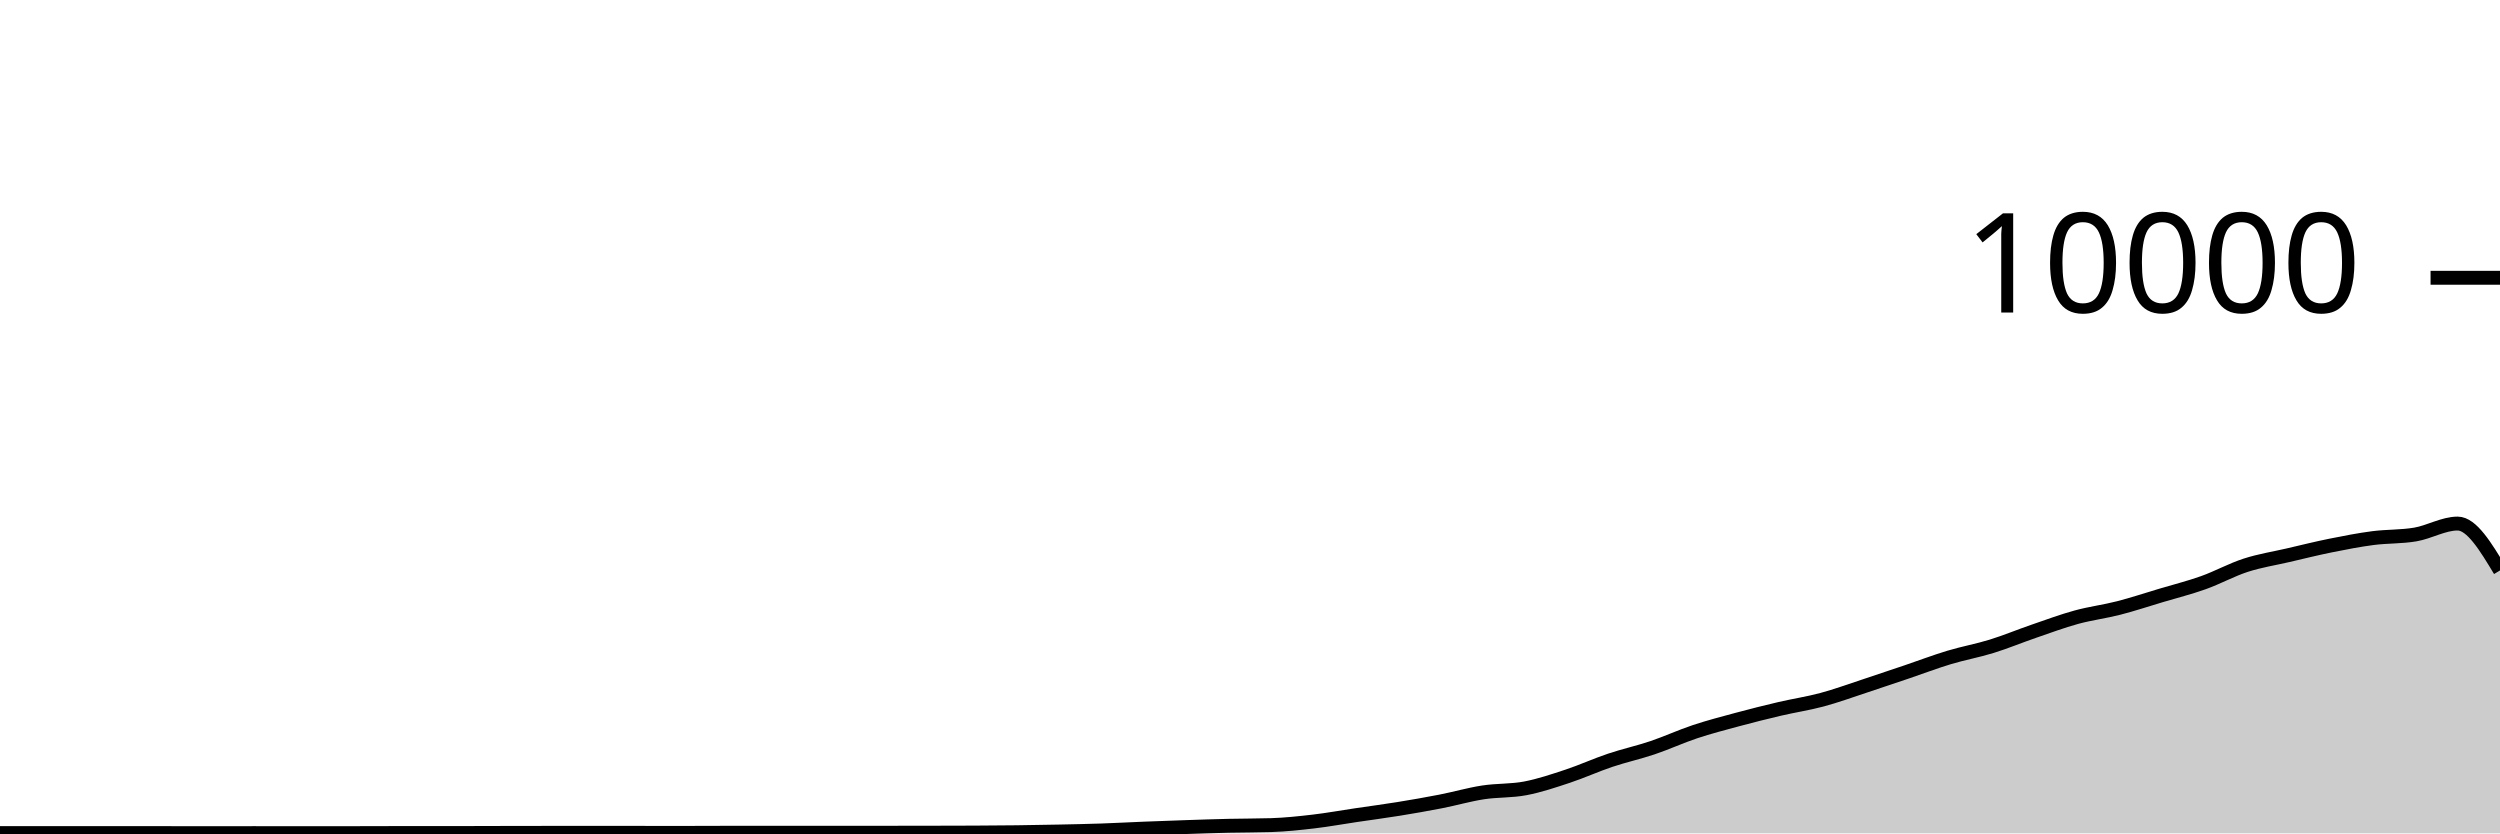
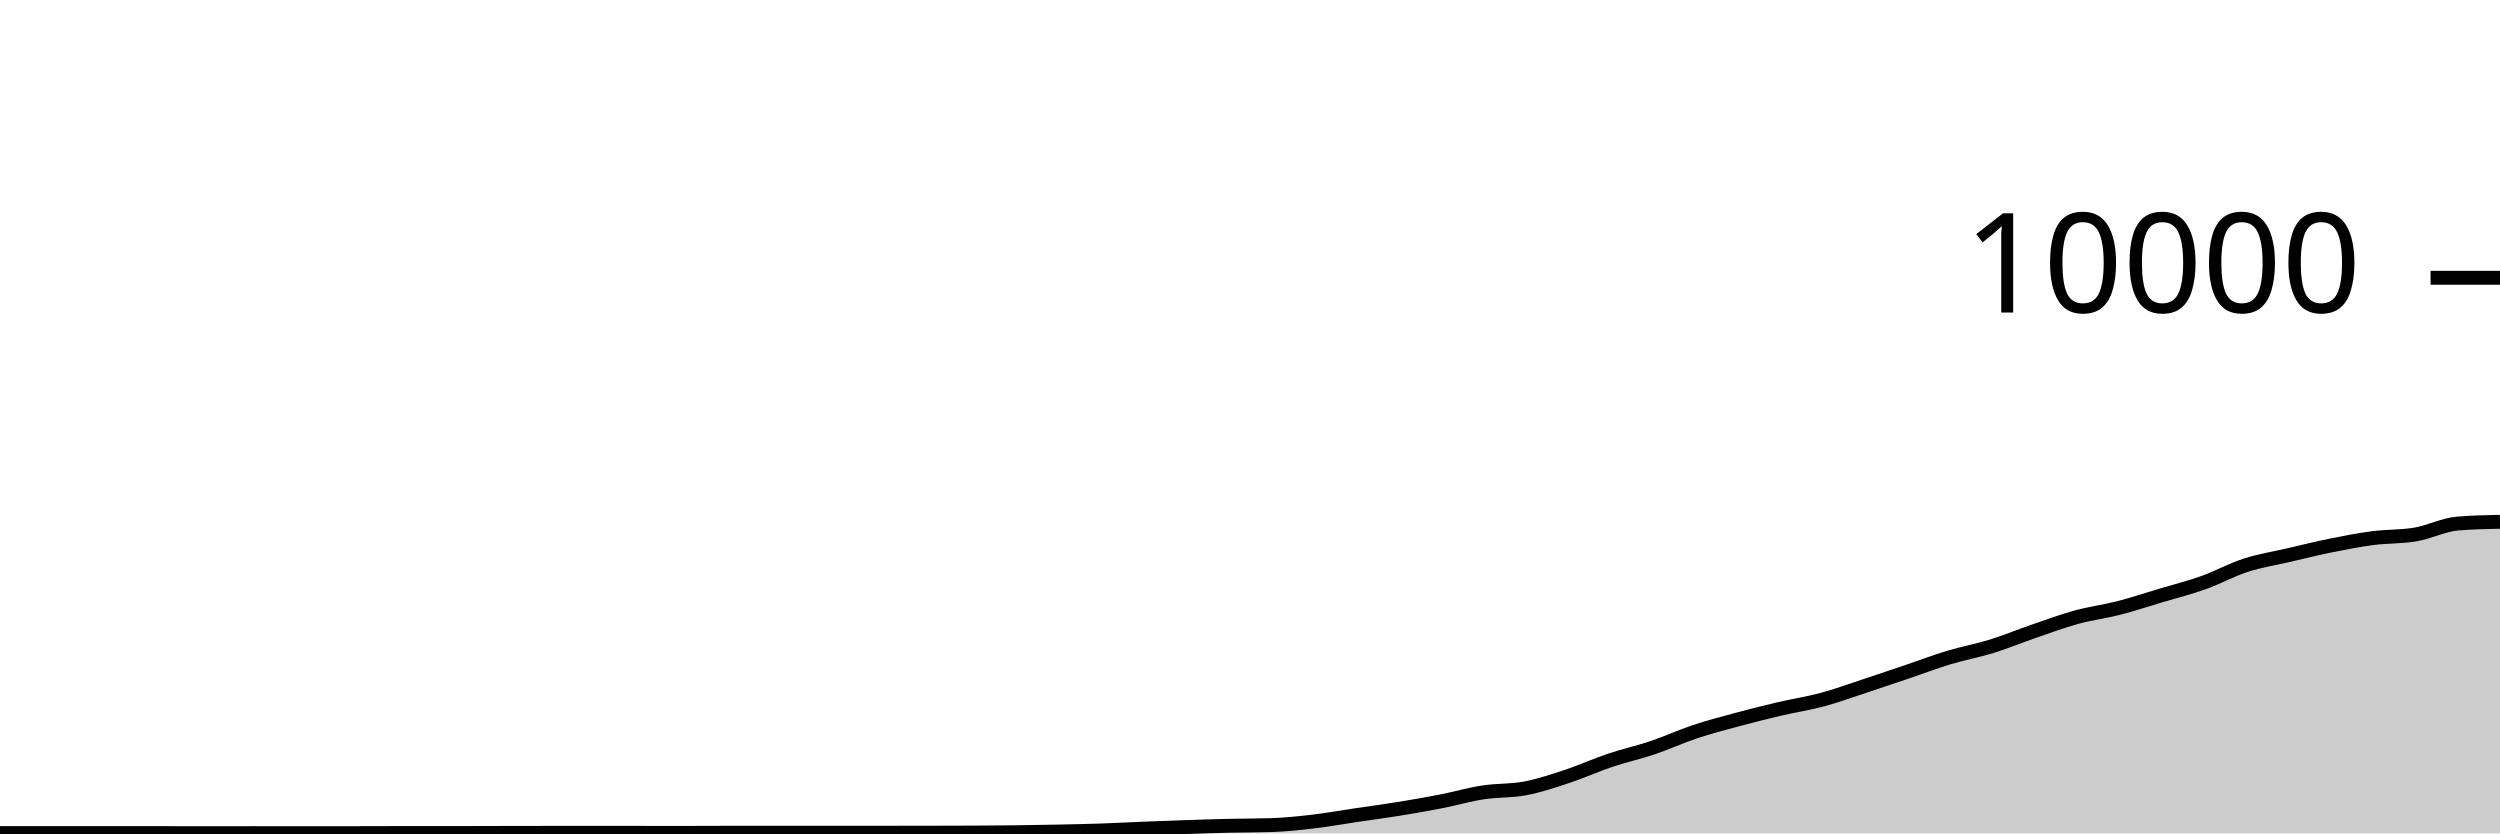
<svg xmlns="http://www.w3.org/2000/svg" viewBox="0 0 180 60">
  <g transform="translate(0,20)">
-     <path class="area" fill="rgba(0, 0, 0, 0.2)" d="M0,39.98C1.017,39.98,2.034,39.98,3.051,39.98C4.068,39.98,5.085,39.98,6.102,39.98C7.119,39.98,8.136,39.984,9.153,39.984C10.169,39.984,11.186,39.984,12.203,39.984C13.22,39.984,14.237,39.988,15.254,39.988C16.271,39.988,17.288,39.984,18.305,39.984C19.322,39.984,20.339,39.988,21.356,39.988C22.373,39.988,23.39,39.988,24.407,39.988C25.424,39.988,26.441,39.982,27.458,39.98C28.475,39.978,29.492,39.976,30.508,39.976C31.525,39.976,32.542,39.976,33.559,39.976C34.576,39.976,35.593,39.97,36.61,39.968C37.627,39.966,38.644,39.964,39.661,39.964C40.678,39.964,41.695,39.964,42.712,39.964C43.729,39.964,44.746,39.964,45.763,39.964C46.78,39.964,47.797,39.968,48.814,39.968C49.831,39.968,50.847,39.962,51.864,39.96C52.881,39.958,53.898,39.956,54.915,39.956C55.932,39.956,56.949,39.96,57.966,39.96C58.983,39.96,60,39.956,61.017,39.956C62.034,39.956,63.051,39.956,64.068,39.956C65.085,39.956,66.102,39.954,67.119,39.952C68.136,39.95,69.153,39.949,70.169,39.944C71.186,39.939,72.203,39.933,73.22,39.92C74.237,39.907,75.254,39.889,76.271,39.868C77.288,39.847,78.305,39.827,79.322,39.792C80.339,39.757,81.356,39.701,82.373,39.66C83.39,39.619,84.407,39.582,85.424,39.548C86.441,39.514,87.458,39.479,88.475,39.456C89.492,39.433,90.508,39.44,91.525,39.408C92.542,39.376,93.559,39.267,94.576,39.148C95.593,39.029,96.61,38.843,97.627,38.692C98.644,38.541,99.661,38.409,100.678,38.244C101.695,38.079,102.712,37.903,103.729,37.704C104.746,37.505,105.763,37.209,106.78,37.052C107.797,36.895,108.814,36.955,109.831,36.76C110.847,36.565,111.864,36.221,112.881,35.884C113.898,35.547,114.915,35.081,115.932,34.74C116.949,34.399,117.966,34.179,118.983,33.836C120,33.493,121.017,33.022,122.034,32.684C123.051,32.346,124.068,32.082,125.085,31.808C126.102,31.534,127.119,31.278,128.136,31.04C129.153,30.802,130.169,30.653,131.186,30.38C132.203,30.107,133.22,29.734,134.237,29.4C135.254,29.066,136.271,28.72,137.288,28.376C138.305,28.032,139.322,27.643,140.339,27.336C141.356,27.029,142.373,26.851,143.39,26.536C144.407,26.221,145.424,25.797,146.441,25.448C147.458,25.099,148.475,24.719,149.492,24.44C150.508,24.161,151.525,24.037,152.542,23.776C153.559,23.515,154.576,23.176,155.593,22.872C156.61,22.568,157.627,22.315,158.644,21.952C159.661,21.589,160.678,21.025,161.695,20.696C162.712,20.367,163.729,20.212,164.746,19.976C165.763,19.74,166.78,19.485,167.797,19.28C168.814,19.075,169.831,18.877,170.847,18.744C171.864,18.611,172.881,18.657,173.898,18.484C174.915,18.311,175.932,17.696,176.949,17.696C177.966,17.696,178.983,19.384,180,21.072L180,40C178.983,40,177.966,40,176.949,40C175.932,40,174.915,40,173.898,40C172.881,40,171.864,40,170.847,40C169.831,40,168.814,40,167.797,40C166.78,40,165.763,40,164.746,40C163.729,40,162.712,40,161.695,40C160.678,40,159.661,40,158.644,40C157.627,40,156.61,40,155.593,40C154.576,40,153.559,40,152.542,40C151.525,40,150.508,40,149.492,40C148.475,40,147.458,40,146.441,40C145.424,40,144.407,40,143.39,40C142.373,40,141.356,40,140.339,40C139.322,40,138.305,40,137.288,40C136.271,40,135.254,40,134.237,40C133.22,40,132.203,40,131.186,40C130.169,40,129.153,40,128.136,40C127.119,40,126.102,40,125.085,40C124.068,40,123.051,40,122.034,40C121.017,40,120,40,118.983,40C117.966,40,116.949,40,115.932,40C114.915,40,113.898,40,112.881,40C111.864,40,110.847,40,109.831,40C108.814,40,107.797,40,106.78,40C105.763,40,104.746,40,103.729,40C102.712,40,101.695,40,100.678,40C99.661,40,98.644,40,97.627,40C96.61,40,95.593,40,94.576,40C93.559,40,92.542,40,91.525,40C90.508,40,89.492,40,88.475,40C87.458,40,86.441,40,85.424,40C84.407,40,83.39,40,82.373,40C81.356,40,80.339,40,79.322,40C78.305,40,77.288,40,76.271,40C75.254,40,74.237,40,73.22,40C72.203,40,71.186,40,70.169,40C69.153,40,68.136,40,67.119,40C66.102,40,65.085,40,64.068,40C63.051,40,62.034,40,61.017,40C60,40,58.983,40,57.966,40C56.949,40,55.932,40,54.915,40C53.898,40,52.881,40,51.864,40C50.847,40,49.831,40,48.814,40C47.797,40,46.78,40,45.763,40C44.746,40,43.729,40,42.712,40C41.695,40,40.678,40,39.661,40C38.644,40,37.627,40,36.61,40C35.593,40,34.576,40,33.559,40C32.542,40,31.525,40,30.508,40C29.492,40,28.475,40,27.458,40C26.441,40,25.424,40,24.407,40C23.39,40,22.373,40,21.356,40C20.339,40,19.322,40,18.305,40C17.288,40,16.271,40,15.254,40C14.237,40,13.22,40,12.203,40C11.186,40,10.169,40,9.153,40C8.136,40,7.119,40,6.102,40C5.085,40,4.068,40,3.051,40C2.034,40,1.017,40,0,40Z" />
-     <path class="line" stroke="black" fill="none" d="M0,39.98C1.017,39.98,2.034,39.98,3.051,39.98C4.068,39.98,5.085,39.98,6.102,39.98C7.119,39.98,8.136,39.984,9.153,39.984C10.169,39.984,11.186,39.984,12.203,39.984C13.22,39.984,14.237,39.988,15.254,39.988C16.271,39.988,17.288,39.984,18.305,39.984C19.322,39.984,20.339,39.988,21.356,39.988C22.373,39.988,23.39,39.988,24.407,39.988C25.424,39.988,26.441,39.982,27.458,39.98C28.475,39.978,29.492,39.976,30.508,39.976C31.525,39.976,32.542,39.976,33.559,39.976C34.576,39.976,35.593,39.97,36.61,39.968C37.627,39.966,38.644,39.964,39.661,39.964C40.678,39.964,41.695,39.964,42.712,39.964C43.729,39.964,44.746,39.964,45.763,39.964C46.78,39.964,47.797,39.968,48.814,39.968C49.831,39.968,50.847,39.962,51.864,39.96C52.881,39.958,53.898,39.956,54.915,39.956C55.932,39.956,56.949,39.96,57.966,39.96C58.983,39.96,60,39.956,61.017,39.956C62.034,39.956,63.051,39.956,64.068,39.956C65.085,39.956,66.102,39.954,67.119,39.952C68.136,39.95,69.153,39.949,70.169,39.944C71.186,39.939,72.203,39.933,73.22,39.92C74.237,39.907,75.254,39.889,76.271,39.868C77.288,39.847,78.305,39.827,79.322,39.792C80.339,39.757,81.356,39.701,82.373,39.66C83.39,39.619,84.407,39.582,85.424,39.548C86.441,39.514,87.458,39.479,88.475,39.456C89.492,39.433,90.508,39.44,91.525,39.408C92.542,39.376,93.559,39.267,94.576,39.148C95.593,39.029,96.61,38.843,97.627,38.692C98.644,38.541,99.661,38.409,100.678,38.244C101.695,38.079,102.712,37.903,103.729,37.704C104.746,37.505,105.763,37.209,106.78,37.052C107.797,36.895,108.814,36.955,109.831,36.76C110.847,36.565,111.864,36.221,112.881,35.884C113.898,35.547,114.915,35.081,115.932,34.74C116.949,34.399,117.966,34.179,118.983,33.836C120,33.493,121.017,33.022,122.034,32.684C123.051,32.346,124.068,32.082,125.085,31.808C126.102,31.534,127.119,31.278,128.136,31.04C129.153,30.802,130.169,30.653,131.186,30.38C132.203,30.107,133.22,29.734,134.237,29.4C135.254,29.066,136.271,28.72,137.288,28.376C138.305,28.032,139.322,27.643,140.339,27.336C141.356,27.029,142.373,26.851,143.39,26.536C144.407,26.221,145.424,25.797,146.441,25.448C147.458,25.099,148.475,24.719,149.492,24.44C150.508,24.161,151.525,24.037,152.542,23.776C153.559,23.515,154.576,23.176,155.593,22.872C156.61,22.568,157.627,22.315,158.644,21.952C159.661,21.589,160.678,21.025,161.695,20.696C162.712,20.367,163.729,20.212,164.746,19.976C165.763,19.74,166.78,19.485,167.797,19.28C168.814,19.075,169.831,18.877,170.847,18.744C171.864,18.611,172.881,18.657,173.898,18.484C174.915,18.311,175.932,17.696,176.949,17.696C177.966,17.696,178.983,19.384,180,21.072" />
+     <path class="area" fill="rgba(0, 0, 0, 0.2)" d="M0,39.98C1.017,39.98,2.034,39.98,3.051,39.98C4.068,39.98,5.085,39.98,6.102,39.98C7.119,39.98,8.136,39.984,9.153,39.984C10.169,39.984,11.186,39.984,12.203,39.984C13.22,39.984,14.237,39.988,15.254,39.988C16.271,39.988,17.288,39.984,18.305,39.984C19.322,39.984,20.339,39.988,21.356,39.988C22.373,39.988,23.39,39.988,24.407,39.988C25.424,39.988,26.441,39.982,27.458,39.98C28.475,39.978,29.492,39.976,30.508,39.976C31.525,39.976,32.542,39.976,33.559,39.976C34.576,39.976,35.593,39.97,36.61,39.968C37.627,39.966,38.644,39.964,39.661,39.964C40.678,39.964,41.695,39.964,42.712,39.964C43.729,39.964,44.746,39.964,45.763,39.964C46.78,39.964,47.797,39.968,48.814,39.968C49.831,39.968,50.847,39.962,51.864,39.96C52.881,39.958,53.898,39.956,54.915,39.956C55.932,39.956,56.949,39.96,57.966,39.96C58.983,39.96,60,39.956,61.017,39.956C62.034,39.956,63.051,39.956,64.068,39.956C65.085,39.956,66.102,39.954,67.119,39.952C68.136,39.95,69.153,39.949,70.169,39.944C71.186,39.939,72.203,39.933,73.22,39.92C74.237,39.907,75.254,39.889,76.271,39.868C77.288,39.847,78.305,39.827,79.322,39.792C80.339,39.757,81.356,39.701,82.373,39.66C83.39,39.619,84.407,39.582,85.424,39.548C86.441,39.514,87.458,39.479,88.475,39.456C89.492,39.433,90.508,39.44,91.525,39.408C92.542,39.376,93.559,39.267,94.576,39.148C95.593,39.029,96.61,38.843,97.627,38.692C98.644,38.541,99.661,38.409,100.678,38.244C101.695,38.079,102.712,37.903,103.729,37.704C104.746,37.505,105.763,37.209,106.78,37.052C107.797,36.895,108.814,36.955,109.831,36.76C110.847,36.565,111.864,36.221,112.881,35.884C113.898,35.547,114.915,35.081,115.932,34.74C116.949,34.399,117.966,34.179,118.983,33.836C120,33.493,121.017,33.022,122.034,32.684C123.051,32.346,124.068,32.082,125.085,31.808C126.102,31.534,127.119,31.278,128.136,31.04C129.153,30.802,130.169,30.653,131.186,30.38C132.203,30.107,133.22,29.734,134.237,29.4C135.254,29.066,136.271,28.72,137.288,28.376C138.305,28.032,139.322,27.643,140.339,27.336C141.356,27.029,142.373,26.851,143.39,26.536C144.407,26.221,145.424,25.797,146.441,25.448C147.458,25.099,148.475,24.719,149.492,24.44C150.508,24.161,151.525,24.037,152.542,23.776C153.559,23.515,154.576,23.176,155.593,22.872C156.61,22.568,157.627,22.315,158.644,21.952C159.661,21.589,160.678,21.025,161.695,20.696C162.712,20.367,163.729,20.212,164.746,19.976C165.763,19.74,166.78,19.485,167.797,19.28C168.814,19.075,169.831,18.877,170.847,18.744C171.864,18.611,172.881,18.657,173.898,18.484C174.915,18.311,175.932,17.781,176.949,17.696C177.966,17.611,178.983,17.589,180,17.568L180,40C178.983,40,177.966,40,176.949,40C175.932,40,174.915,40,173.898,40C172.881,40,171.864,40,170.847,40C169.831,40,168.814,40,167.797,40C166.78,40,165.763,40,164.746,40C163.729,40,162.712,40,161.695,40C160.678,40,159.661,40,158.644,40C157.627,40,156.61,40,155.593,40C154.576,40,153.559,40,152.542,40C151.525,40,150.508,40,149.492,40C148.475,40,147.458,40,146.441,40C145.424,40,144.407,40,143.39,40C142.373,40,141.356,40,140.339,40C139.322,40,138.305,40,137.288,40C136.271,40,135.254,40,134.237,40C133.22,40,132.203,40,131.186,40C130.169,40,129.153,40,128.136,40C127.119,40,126.102,40,125.085,40C124.068,40,123.051,40,122.034,40C121.017,40,120,40,118.983,40C117.966,40,116.949,40,115.932,40C114.915,40,113.898,40,112.881,40C111.864,40,110.847,40,109.831,40C108.814,40,107.797,40,106.78,40C105.763,40,104.746,40,103.729,40C102.712,40,101.695,40,100.678,40C99.661,40,98.644,40,97.627,40C96.61,40,95.593,40,94.576,40C93.559,40,92.542,40,91.525,40C90.508,40,89.492,40,88.475,40C87.458,40,86.441,40,85.424,40C84.407,40,83.39,40,82.373,40C81.356,40,80.339,40,79.322,40C78.305,40,77.288,40,76.271,40C75.254,40,74.237,40,73.22,40C72.203,40,71.186,40,70.169,40C69.153,40,68.136,40,67.119,40C66.102,40,65.085,40,64.068,40C63.051,40,62.034,40,61.017,40C60,40,58.983,40,57.966,40C56.949,40,55.932,40,54.915,40C53.898,40,52.881,40,51.864,40C50.847,40,49.831,40,48.814,40C47.797,40,46.78,40,45.763,40C44.746,40,43.729,40,42.712,40C41.695,40,40.678,40,39.661,40C38.644,40,37.627,40,36.61,40C35.593,40,34.576,40,33.559,40C32.542,40,31.525,40,30.508,40C29.492,40,28.475,40,27.458,40C26.441,40,25.424,40,24.407,40C23.39,40,22.373,40,21.356,40C20.339,40,19.322,40,18.305,40C17.288,40,16.271,40,15.254,40C14.237,40,13.22,40,12.203,40C11.186,40,10.169,40,9.153,40C8.136,40,7.119,40,6.102,40C5.085,40,4.068,40,3.051,40C2.034,40,1.017,40,0,40Z" />
+     <path class="line" stroke="black" fill="none" d="M0,39.98C1.017,39.98,2.034,39.98,3.051,39.98C4.068,39.98,5.085,39.98,6.102,39.98C7.119,39.98,8.136,39.984,9.153,39.984C10.169,39.984,11.186,39.984,12.203,39.984C13.22,39.984,14.237,39.988,15.254,39.988C16.271,39.988,17.288,39.984,18.305,39.984C19.322,39.984,20.339,39.988,21.356,39.988C22.373,39.988,23.39,39.988,24.407,39.988C25.424,39.988,26.441,39.982,27.458,39.98C28.475,39.978,29.492,39.976,30.508,39.976C31.525,39.976,32.542,39.976,33.559,39.976C34.576,39.976,35.593,39.97,36.61,39.968C37.627,39.966,38.644,39.964,39.661,39.964C40.678,39.964,41.695,39.964,42.712,39.964C43.729,39.964,44.746,39.964,45.763,39.964C46.78,39.964,47.797,39.968,48.814,39.968C49.831,39.968,50.847,39.962,51.864,39.96C52.881,39.958,53.898,39.956,54.915,39.956C55.932,39.956,56.949,39.96,57.966,39.96C58.983,39.96,60,39.956,61.017,39.956C62.034,39.956,63.051,39.956,64.068,39.956C65.085,39.956,66.102,39.954,67.119,39.952C68.136,39.95,69.153,39.949,70.169,39.944C71.186,39.939,72.203,39.933,73.22,39.92C74.237,39.907,75.254,39.889,76.271,39.868C77.288,39.847,78.305,39.827,79.322,39.792C80.339,39.757,81.356,39.701,82.373,39.66C83.39,39.619,84.407,39.582,85.424,39.548C86.441,39.514,87.458,39.479,88.475,39.456C89.492,39.433,90.508,39.44,91.525,39.408C92.542,39.376,93.559,39.267,94.576,39.148C95.593,39.029,96.61,38.843,97.627,38.692C98.644,38.541,99.661,38.409,100.678,38.244C101.695,38.079,102.712,37.903,103.729,37.704C104.746,37.505,105.763,37.209,106.78,37.052C107.797,36.895,108.814,36.955,109.831,36.76C110.847,36.565,111.864,36.221,112.881,35.884C113.898,35.547,114.915,35.081,115.932,34.74C116.949,34.399,117.966,34.179,118.983,33.836C120,33.493,121.017,33.022,122.034,32.684C123.051,32.346,124.068,32.082,125.085,31.808C126.102,31.534,127.119,31.278,128.136,31.04C129.153,30.802,130.169,30.653,131.186,30.38C132.203,30.107,133.22,29.734,134.237,29.4C135.254,29.066,136.271,28.72,137.288,28.376C138.305,28.032,139.322,27.643,140.339,27.336C141.356,27.029,142.373,26.851,143.39,26.536C144.407,26.221,145.424,25.797,146.441,25.448C147.458,25.099,148.475,24.719,149.492,24.44C150.508,24.161,151.525,24.037,152.542,23.776C153.559,23.515,154.576,23.176,155.593,22.872C156.61,22.568,157.627,22.315,158.644,21.952C159.661,21.589,160.678,21.025,161.695,20.696C162.712,20.367,163.729,20.212,164.746,19.976C165.763,19.74,166.78,19.485,167.797,19.28C168.814,19.075,169.831,18.877,170.847,18.744C171.864,18.611,172.881,18.657,173.898,18.484C174.915,18.311,175.932,17.781,176.949,17.696C177.966,17.611,178.983,17.589,180,17.568" />
    <path class="axis-ceiling" stroke-width="1" stroke="black" fill="none" d="M175,0L180,0" />
    <text class="axis-ceiling-label" font-family="sans-serif" text-anchor="end" font-size="10px" x="170" y="2.5">10000</text>
  </g>
</svg>
